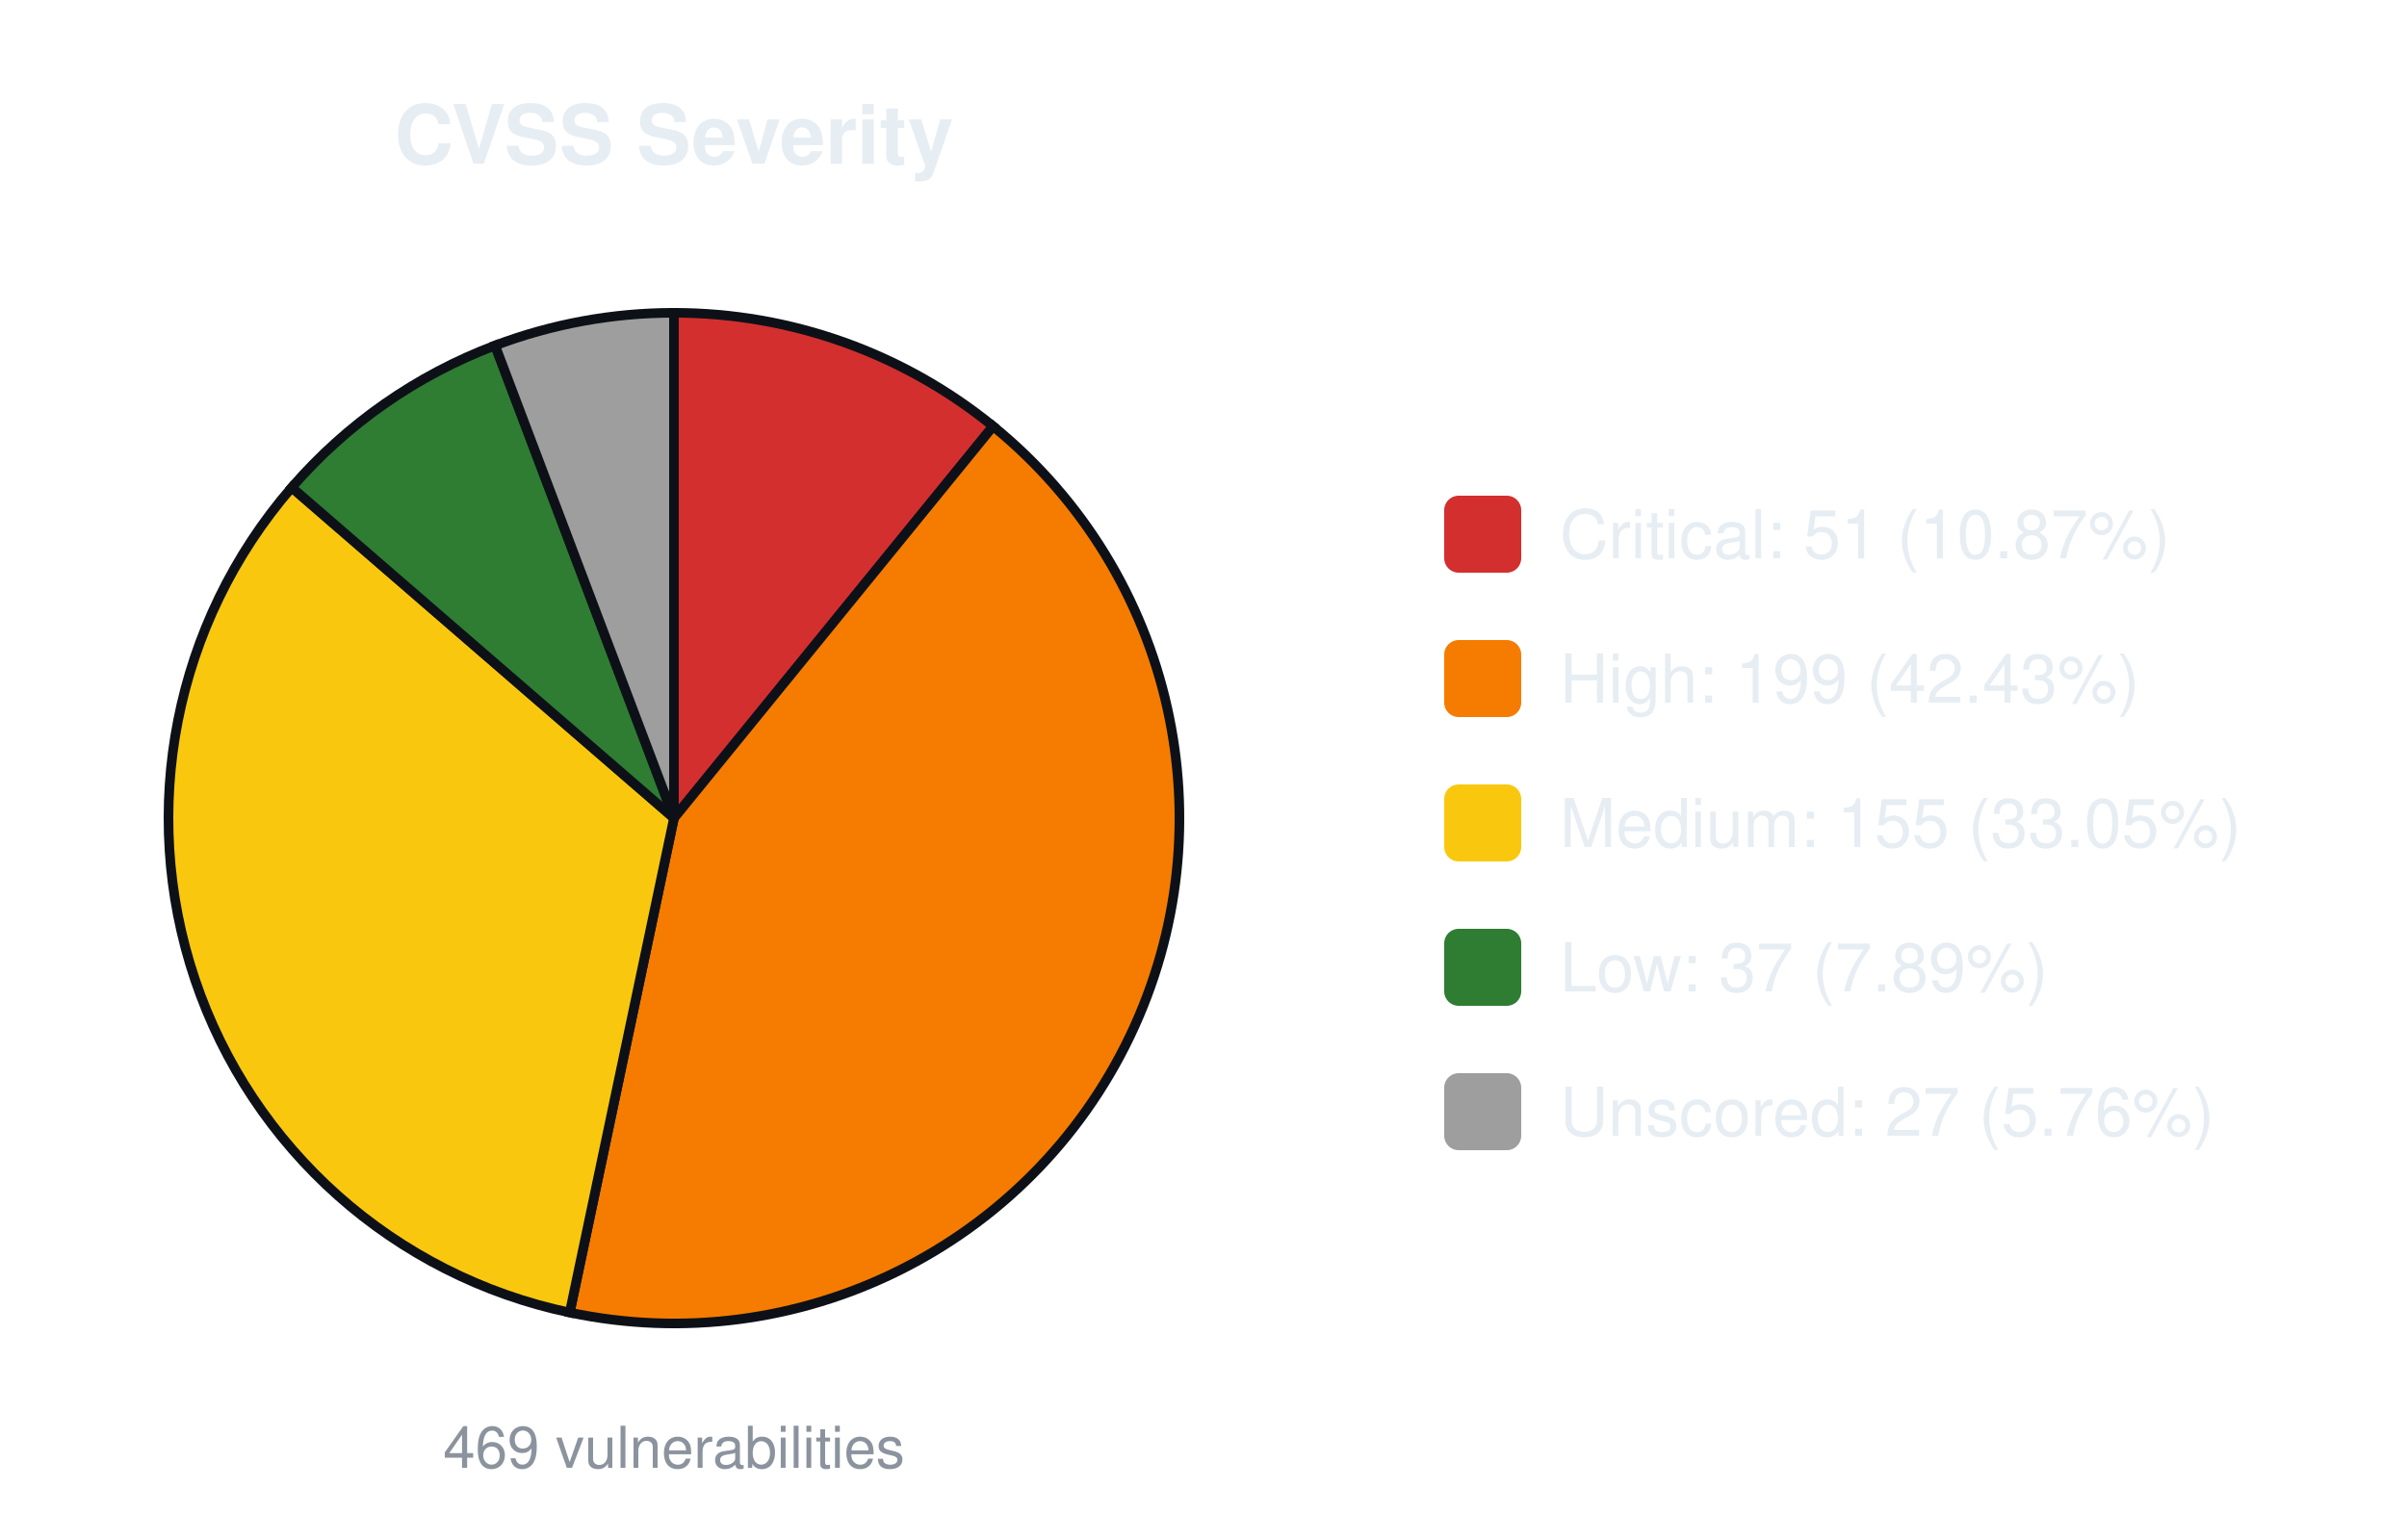
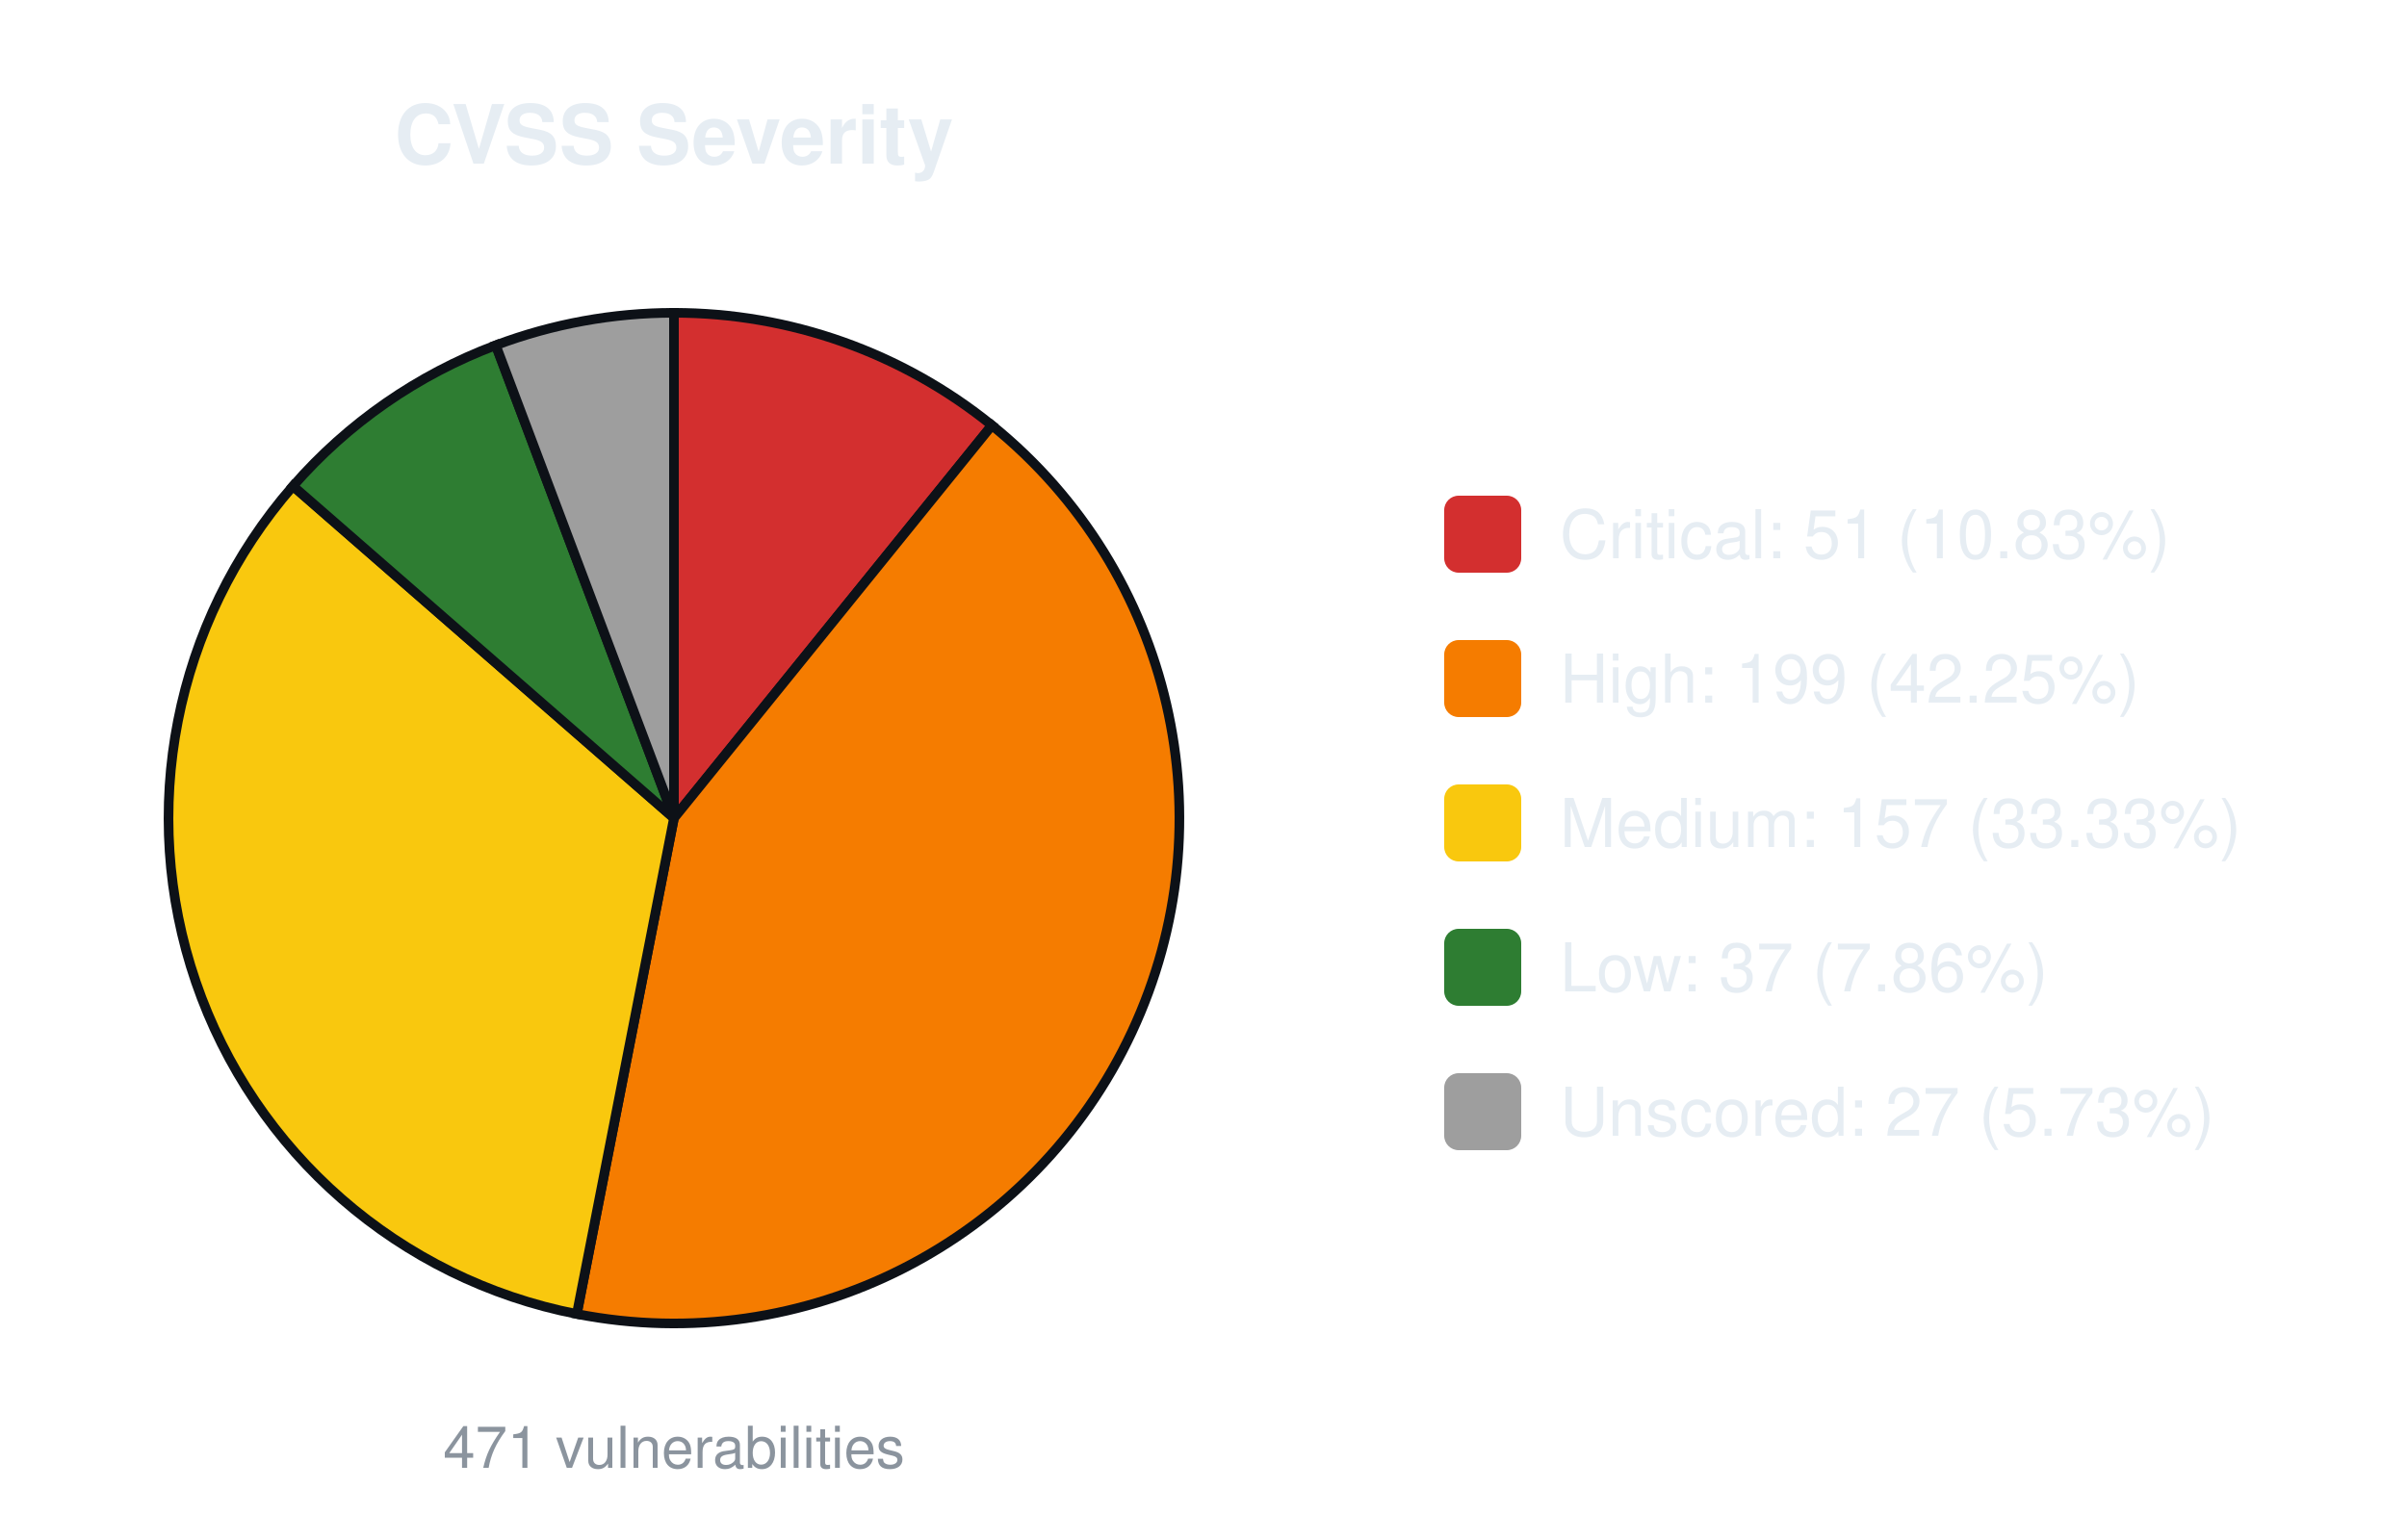
<svg xmlns="http://www.w3.org/2000/svg" width="500" height="320" viewBox="0 0 500 320" font-family="-apple-system,Segoe UI,Helvetica,Arial,sans-serif">
  <text x="140.0" y="34" font-size="17" font-weight="600" text-anchor="middle" fill="#e6edf3">CVSS Severity</text>
-   <path d="M140.00,170.00 L140.00,65.00 A105.0,105.0 0 0 1 206.29,88.57 Z" fill="#d32f2f" stroke="#0d1117" stroke-width="2" />
-   <path d="M140.00,170.00 L206.29,88.57 A105.0,105.0 0 0 1 118.35,272.74 Z" fill="#f57c00" stroke="#0d1117" stroke-width="2" />
-   <path d="M140.00,170.00 L118.35,272.74 A105.0,105.0 0 0 1 60.60,101.29 Z" fill="#f9c80e" stroke="#0d1117" stroke-width="2" />
-   <path d="M140.00,170.00 L60.60,101.29 A105.0,105.0 0 0 1 102.84,71.79 Z" fill="#2e7d32" stroke="#0d1117" stroke-width="2" />
-   <path d="M140.00,170.00 L102.84,71.79 A105.0,105.0 0 0 1 140.00,65.00 Z" fill="#9e9e9e" stroke="#0d1117" stroke-width="2" />
-   <text x="140.0" y="305" font-size="12" text-anchor="middle" fill="#8b949e">469 vulnerabilities</text>
+   <path d="M140.00,170.00 L140.00,65.00 A105.0,105.0 0 0 1 206.05,88.38 Z" fill="#d32f2f" stroke="#0d1117" stroke-width="2" />
+   <path d="M140.00,170.00 L206.05,88.38 A105.0,105.0 0 0 1 119.82,273.04 Z" fill="#f57c00" stroke="#0d1117" stroke-width="2" />
+   <path d="M140.00,170.00 L119.82,273.04 A105.0,105.0 0 0 1 60.86,101.00 Z" fill="#f9c80e" stroke="#0d1117" stroke-width="2" />
+   <path d="M140.00,170.00 L60.86,101.00 A105.0,105.0 0 0 1 102.99,71.74 Z" fill="#2e7d32" stroke="#0d1117" stroke-width="2" />
+   <path d="M140.00,170.00 L102.99,71.74 A105.0,105.0 0 0 1 140.00,65.00 Z" fill="#9e9e9e" stroke="#0d1117" stroke-width="2" />
+   <text x="140.0" y="305" font-size="12" text-anchor="middle" fill="#8b949e">471 vulnerabilities</text>
  <rect x="300.0" y="103.0" width="16" height="16" rx="3" fill="#d32f2f" />
-   <text x="324.0" y="116.0" font-size="14" fill="#e6edf3">Critical: 51 (10.87%)</text>
+   <text x="324.0" y="116.0" font-size="14" fill="#e6edf3">Critical: 51 (10.83%)</text>
  <rect x="300.0" y="133.0" width="16" height="16" rx="3" fill="#f57c00" />
-   <text x="324.0" y="146.0" font-size="14" fill="#e6edf3">High: 199 (42.43%)</text>
+   <text x="324.0" y="146.0" font-size="14" fill="#e6edf3">High: 199 (42.25%)</text>
  <rect x="300.0" y="163.0" width="16" height="16" rx="3" fill="#f9c80e" />
-   <text x="324.0" y="176.0" font-size="14" fill="#e6edf3">Medium: 155 (33.05%)</text>
+   <text x="324.0" y="176.0" font-size="14" fill="#e6edf3">Medium: 157 (33.33%)</text>
  <rect x="300.0" y="193.0" width="16" height="16" rx="3" fill="#2e7d32" />
-   <text x="324.0" y="206.0" font-size="14" fill="#e6edf3">Low: 37 (7.89%)</text>
+   <text x="324.0" y="206.0" font-size="14" fill="#e6edf3">Low: 37 (7.86%)</text>
  <rect x="300.0" y="223.0" width="16" height="16" rx="3" fill="#9e9e9e" />
-   <text x="324.0" y="236.0" font-size="14" fill="#e6edf3">Unscored: 27 (5.76%)</text>
+   <text x="324.0" y="236.0" font-size="14" fill="#e6edf3">Unscored: 27 (5.73%)</text>
</svg>
